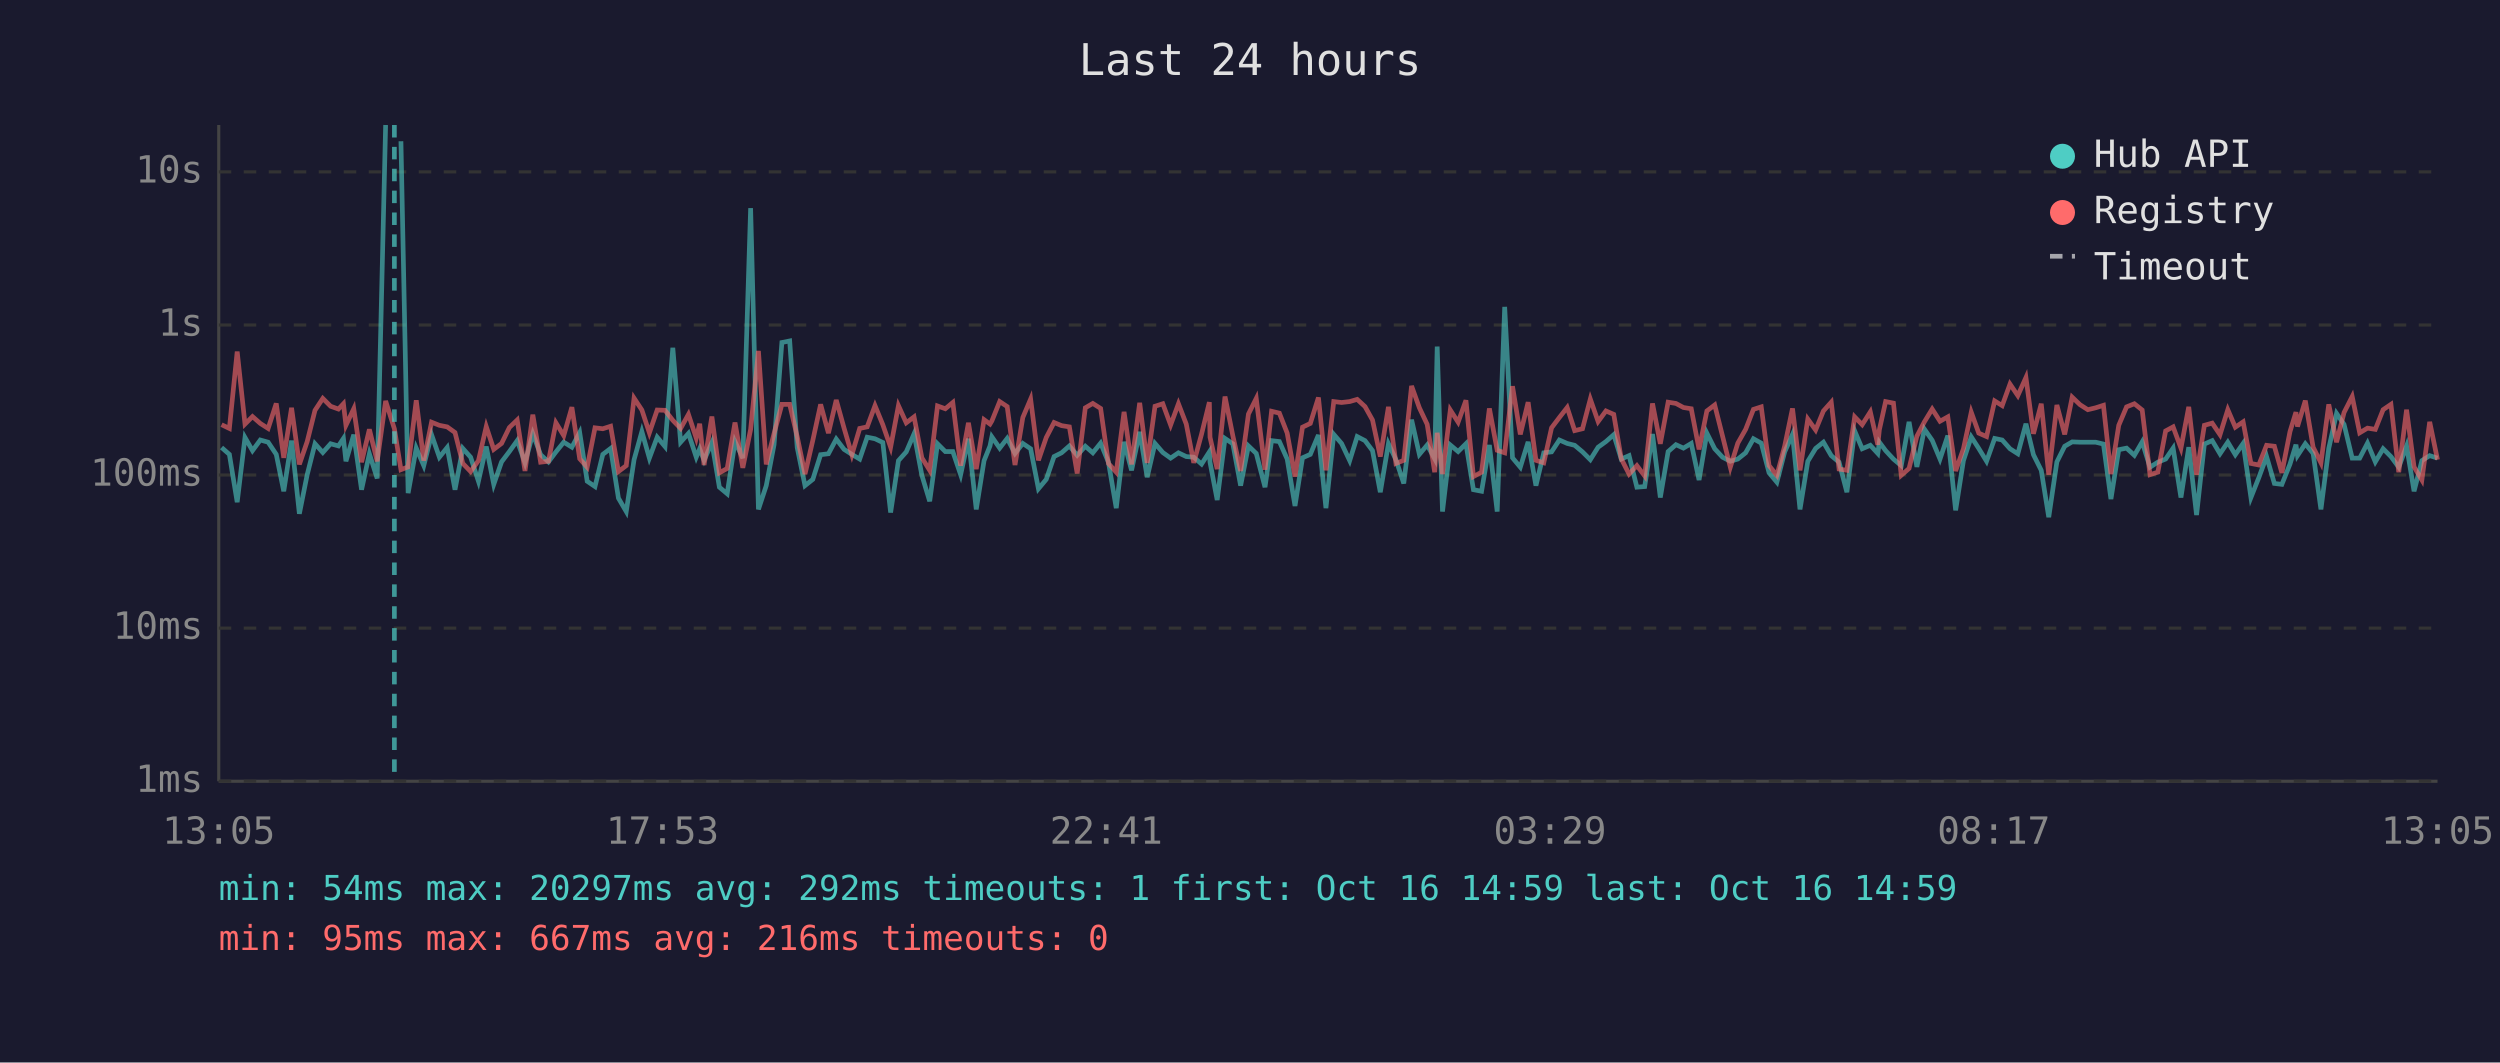
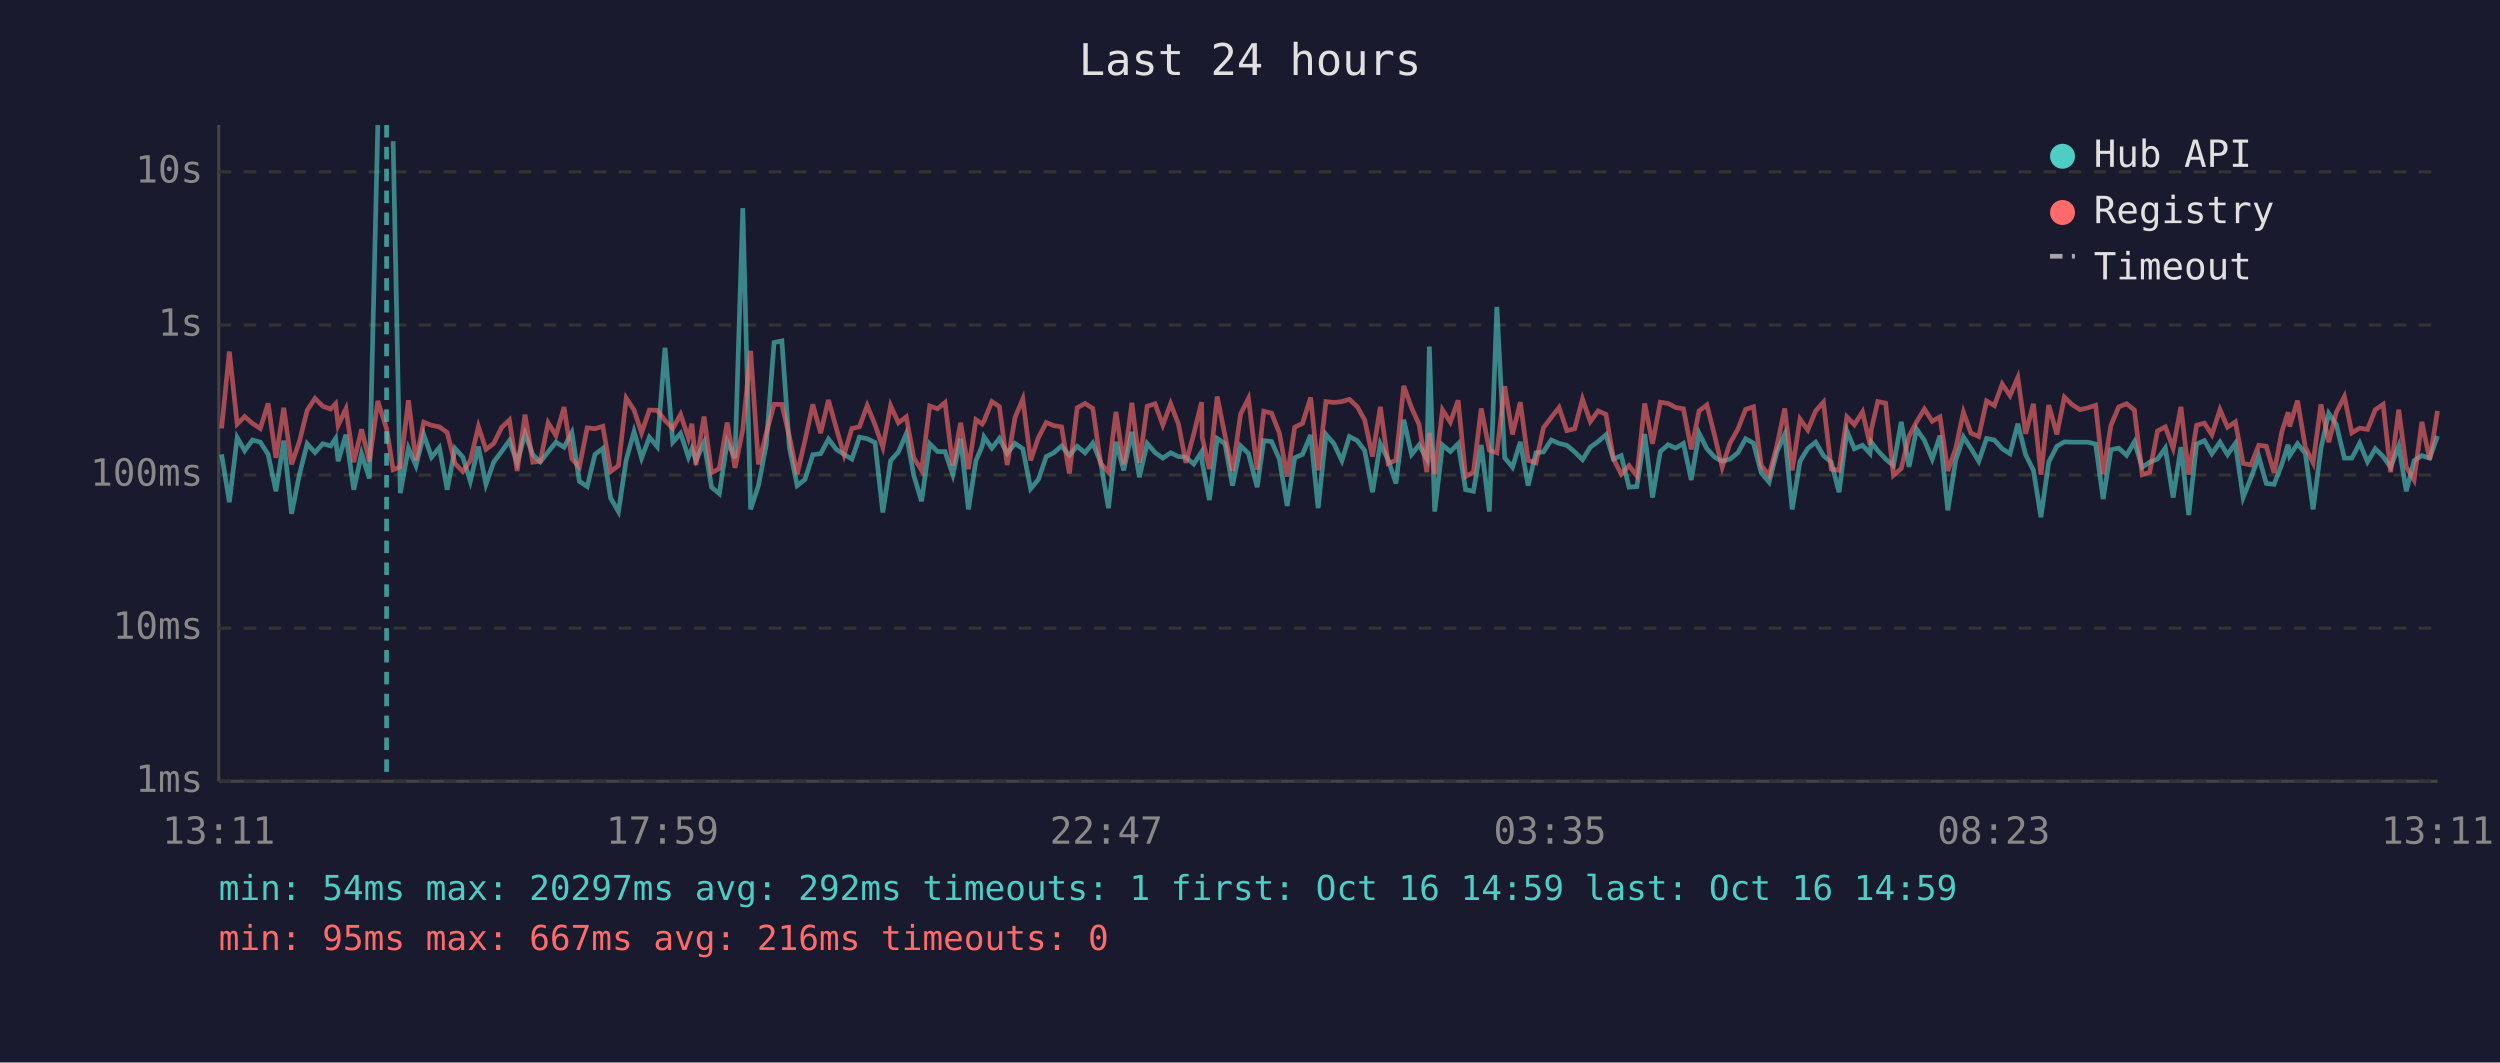
<svg xmlns="http://www.w3.org/2000/svg" viewBox="0 0 800 340" font-family="monospace" font-size="12">
  <rect width="800" height="340" fill="#1a1a2e" />
  <text x="400" y="24" fill="#e0e0e0" font-size="14" text-anchor="middle">Last 24 hours</text>
  <line x1="70" y1="40" x2="70" y2="250" stroke="#444" stroke-width="1" />
  <line x1="70" y1="250" x2="780" y2="250" stroke="#444" stroke-width="1" />
  <line x1="70" y1="250" x2="780" y2="250" stroke="#333" stroke-width="1" stroke-dasharray="4" />
  <text x="65" y="250" fill="#888" text-anchor="end" dominant-baseline="middle">1ms</text>
  <line x1="70" y1="201" x2="780" y2="201" stroke="#333" stroke-width="1" stroke-dasharray="4" />
  <text x="65" y="201" fill="#888" text-anchor="end" dominant-baseline="middle">10ms</text>
  <line x1="70" y1="152" x2="780" y2="152" stroke="#333" stroke-width="1" stroke-dasharray="4" />
  <text x="65" y="152" fill="#888" text-anchor="end" dominant-baseline="middle">100ms</text>
  <line x1="70" y1="104" x2="780" y2="104" stroke="#333" stroke-width="1" stroke-dasharray="4" />
  <text x="65" y="104" fill="#888" text-anchor="end" dominant-baseline="middle">1s</text>
  <line x1="70" y1="55" x2="780" y2="55" stroke="#333" stroke-width="1" stroke-dasharray="4" />
  <text x="65" y="55" fill="#888" text-anchor="end" dominant-baseline="middle">10s</text>
-   <text x="70" y="270" fill="#888" text-anchor="middle">13:05</text>
-   <text x="212" y="270" fill="#888" text-anchor="middle">17:53</text>
-   <text x="354" y="270" fill="#888" text-anchor="middle">22:41</text>
-   <text x="496" y="270" fill="#888" text-anchor="middle">03:29</text>
-   <text x="638" y="270" fill="#888" text-anchor="middle">08:17</text>
-   <text x="780" y="270" fill="#888" text-anchor="middle">13:05</text>
-   <polyline points="70.9,143.2 73.4,145.4 75.9,160.7 78.4,140.0 80.8,144.2 83.3,140.8 85.8,141.5 88.4,145.4 90.8,157.2 93.3,141.0 95.8,164.4 98.3,151.9 100.8,142.0 103.3,144.8 105.8,142.0 108.3,142.7 109.9,140.3 110.7,147.6 113.2,139.1 115.7,156.7 118.2,145.2 120.7,153.1 123.4,40.0" fill="none" stroke="#4ecdc4" stroke-width="1.5" opacity="0.6" />
-   <polyline points="128.3,45.2 130.6,157.8 133.2,143.4 135.6,149.0 138.1,139.1 140.6,146.3 143.1,143.2 145.6,156.7 148.1,143.5 150.6,146.3 153.1,154.0 155.6,142.9 158.0,155.0 160.5,147.8 163.0,144.5 165.5,141.0 168.0,148.1 170.5,138.8 173.0,145.5 175.5,147.8 177.9,144.6 180.4,141.5 183.0,143.1 185.5,138.4 187.9,154.0 190.4,155.7 192.9,145.4 195.4,143.5 197.9,159.4 200.4,163.7 202.9,147.1 205.4,138.1 207.8,146.6 210.3,139.9 212.8,142.9 215.3,111.3 217.8,141.5 220.3,138.7 222.8,146.3 223.9,143.6 225.3,147.3 227.8,141.6 230.2,155.9 232.7,158.0 235.2,141.3 237.7,146.6 240.2,66.6 242.7,163.0 245.2,155.4 247.7,142.3 250.2,109.6 252.7,109.1 255.1,143.2 257.6,155.4 260.1,153.4 262.6,145.5 265.1,145.2 267.6,140.5 270.1,143.8 272.6,145.4 275.1,146.9 277.5,139.9 280.0,140.4 282.5,141.6 285.0,164.0 287.5,147.4 290.0,144.6 292.5,138.8 295.0,152.1 297.5,160.4 300.0,142.0 302.5,144.5 304.9,144.5 307.4,151.9 309.9,140.4 312.4,163.0 314.9,147.4 316.8,142.7 317.4,139.8 319.9,143.4 322.3,140.3 324.8,145.1 327.3,141.9 329.8,143.6 332.3,156.4 334.8,153.4 337.3,146.1 339.7,144.9 342.2,142.7 344.7,145.7 347.3,142.8 349.7,144.9 352.2,141.8 354.7,147.9 357.2,162.6 359.7,141.4 362.1,150.5 364.7,138.2 367.1,152.7 369.6,141.9 372.1,144.8 374.6,146.6 377.1,144.9 379.6,146.1 382.0,146.3 384.5,148.5 387.0,144.6 387.2,147.9 389.5,160.0 392.0,140.3 394.5,142.0 397.0,155.4 399.5,142.7 402.0,145.1 404.8,155.9 406.9,141.0 409.4,141.3 411.9,146.9 414.4,161.9 416.8,146.5 419.3,145.4 421.9,139.2 424.3,162.6 426.8,139.0 429.3,141.9 431.9,147.4 434.3,139.7 436.8,141.0 439.2,144.2 441.7,157.5 444.3,142.0 446.7,147.1 449.2,154.7 451.7,134.3 454.2,145.4 456.7,142.4 459.1,146.8 459.9,110.9 461.6,163.7 464.1,142.4 466.6,144.5 469.1,142.0 471.5,156.7 474.1,157.2 476.6,142.4 479.1,163.7 481.5,98.2 484.0,146.5 486.5,149.5 489.0,141.4 491.5,155.4 494.0,144.9 496.5,144.6 499.0,140.8 501.5,141.9 503.9,142.5 506.4,144.6 508.9,147.1 511.4,143.1 513.9,141.3 516.4,139.1 518.8,146.9 521.3,145.8 523.8,155.9 526.3,155.7 528.8,138.9 531.3,159.2 533.8,144.5 536.3,142.3 538.7,143.4 541.2,141.9 543.7,153.6 546.2,138.6 548.7,143.6 551.2,146.3 553.7,147.6 556.1,146.9 558.6,144.9 561.1,140.4 563.6,141.8 566.1,151.3 568.6,154.3 571.1,144.6 573.6,139.0 576.0,163.0 578.5,147.6 581.0,143.5 583.5,141.5 586.0,145.8 588.5,147.9 591.0,157.5 593.5,137.9 595.9,143.6 598.5,142.5 600.9,145.1 601.4,141.5 603.4,144.2 605.9,146.9 608.4,149.0 610.9,135.0 613.4,149.4 615.8,137.3 618.3,140.9 620.8,146.9 623.3,139.4 625.8,163.3 628.3,147.4 630.8,139.8 633.2,143.5 635.7,147.6 638.3,140.3 640.7,140.8 643.2,143.6 645.7,145.2 648.3,135.6 650.7,145.5 653.2,150.5 655.6,165.5 658.2,147.8 660.7,142.8 663.1,141.4 665.6,141.5 668.1,141.5 670.6,141.5 673.1,142.1 675.5,159.7 678.0,143.9 680.5,143.4 683.0,145.7 685.5,141.4 688.0,149.5 690.5,147.9 693.0,146.9 695.4,143.4 697.9,159.2 700.4,143.1 702.9,164.8 705.4,142.1 707.9,141.0 710.4,145.2 712.9,141.5 715.3,145.5 717.8,141.9 720.3,159.2 722.8,152.9 725.3,146.1 727.8,154.7 730.2,155.0 732.8,148.5 734.7,142.3 735.2,145.8 737.7,142.0 740.2,145.1 742.7,163.0 745.2,143.5 747.7,132.3 750.1,135.8 752.7,146.6 755.1,146.6 757.6,141.8 760.1,147.8 762.6,143.6 765.1,146.1 767.6,149.5 770.1,142.7 772.5,157.2 775.0,147.4 777.5,145.8 780.0,146.6" fill="none" stroke="#4ecdc4" stroke-width="1.5" opacity="0.6" />
-   <polyline points="70.9,135.9 73.4,137.1 75.9,112.5 78.4,135.7 80.8,133.3 83.3,135.5 85.8,137.1 88.4,129.1 90.8,146.5 93.3,130.5 95.8,148.6 98.3,141.3 100.8,131.3 103.3,127.5 105.8,130.0 108.3,130.9 109.9,129.2 110.7,136.1 113.2,130.8 115.7,147.9 118.2,137.4 120.7,147.6 123.4,128.3 126.2,137.2 128.3,150.3 130.6,149.4 133.2,128.1 135.6,147.4 138.1,135.1 140.6,136.1 143.1,136.6 145.6,138.4 148.1,148.3 150.6,150.9 153.1,147.4 155.6,136.5 158.0,143.8 160.5,141.9 163.0,136.8 165.5,134.4 168.0,150.7 170.5,132.7 173.0,147.9 175.5,147.6 177.9,135.3 180.4,139.4 183.0,130.3 185.5,146.8 187.9,149.5 190.4,136.9 192.9,137.2 195.4,136.4 197.9,150.9 200.4,149.0 202.9,127.4 205.4,131.2 207.8,138.5 210.3,131.2 212.8,131.3 215.3,134.5 217.8,137.1 220.3,132.6 222.8,140.2 223.9,135.6 225.3,148.8 227.8,133.3 230.2,151.3 232.7,149.9 235.2,135.2 237.7,149.7 240.2,137.4 242.7,112.3 245.2,148.6 247.7,138.7 250.2,129.4 252.7,129.4 255.1,139.7 257.6,151.7 260.1,140.9 262.6,129.4 265.1,138.6 267.6,128.0 270.1,137.0 272.6,145.5 275.1,137.1 277.5,136.6 280.0,129.8 282.5,135.9 285.0,143.1 287.5,129.8 290.0,135.3 292.5,133.4 295.0,146.5 297.5,150.5 300.0,129.9 302.5,130.8 304.9,128.8 307.4,149.0 309.9,135.3 312.4,150.1 314.9,134.3 316.8,135.7 317.4,134.7 319.9,128.5 322.3,130.1 324.8,148.8 327.3,133.6 329.8,127.7 332.3,147.3 334.8,140.0 337.3,135.2 339.7,136.2 342.2,136.6 344.7,151.5 347.3,130.5 349.7,129.1 352.2,130.7 354.7,148.3 357.2,151.1 359.7,131.8 362.1,148.6 364.7,128.9 367.1,148.1 369.6,130.0 372.1,129.2 374.6,136.0 377.1,129.2 379.6,135.7 382.0,148.1 384.5,138.9 387.0,128.7 387.2,139.9 389.5,150.1 392.0,126.9 394.5,139.4 397.0,150.7 399.5,132.5 402.0,127.5 404.8,150.3 406.9,131.6 409.4,132.2 411.9,138.6 414.4,152.5 416.8,136.7 419.3,135.5 421.9,127.2 424.3,150.5 426.8,128.5 429.3,128.8 431.9,128.5 434.3,127.8 436.8,130.1 439.2,134.4 441.7,146.1 444.3,130.2 446.7,148.3 449.2,147.3 451.7,123.5 454.2,130.5 456.7,135.8 459.1,151.1 459.9,138.5 461.6,151.7 464.1,131.2 466.6,135.1 469.1,128.1 471.5,152.5 474.1,151.1 476.6,130.7 479.1,144.1 481.5,144.9 484.0,123.6 486.5,139.0 489.0,128.7 491.5,147.3 494.0,148.1 496.5,136.9 499.0,133.6 501.5,130.4 503.9,137.8 506.4,137.2 508.9,127.7 511.4,134.9 513.9,131.5 516.4,132.6 518.8,146.8 521.3,151.7 523.8,149.0 526.3,152.3 528.8,129.1 531.3,142.0 533.8,128.7 536.3,129.1 538.7,130.4 541.2,130.8 543.7,143.8 546.2,131.5 548.7,129.6 551.2,139.5 553.7,149.5 556.1,141.8 558.6,137.4 561.1,131.0 563.6,130.2 566.1,149.0 568.6,152.1 571.1,142.7 573.6,130.7 576.0,150.5 578.5,134.1 581.0,137.6 583.5,131.5 586.0,128.7 588.5,150.1 591.0,150.5 593.5,133.4 595.9,135.9 598.5,131.8 600.9,142.3 601.4,137.5 603.4,128.5 605.9,129.0 608.4,152.1 610.9,149.9 613.4,139.6 615.8,135.0 618.3,130.9 620.8,134.8 623.3,133.4 625.8,150.7 628.3,143.6 630.8,131.9 633.2,138.6 635.7,139.7 638.3,128.3 640.7,129.8 643.2,122.9 645.7,126.6 648.3,120.8 650.7,138.8 653.2,129.2 655.6,151.9 658.2,129.6 660.7,139.0 663.1,127.1 665.6,129.5 668.1,131.1 670.6,130.5 673.1,129.7 675.5,151.7 678.0,136.1 680.5,130.2 683.0,129.2 685.5,131.2 688.0,151.9 690.5,151.1 693.0,137.9 695.4,136.6 697.9,143.4 700.4,130.2 702.9,151.9 705.4,136.1 707.9,135.4 710.4,139.1 712.9,131.1 715.3,136.7 717.8,135.0 720.3,148.3 722.8,148.8 725.3,142.5 727.8,142.8 730.2,151.3 732.8,138.1 734.7,131.9 735.2,136.5 737.7,128.2 740.2,143.1 742.7,148.1 745.2,129.4 747.7,141.5 750.1,132.0 752.7,126.9 755.1,138.5 757.6,137.0 760.1,137.4 762.6,131.1 765.1,129.4 767.6,151.1 770.1,131.1 772.5,149.4 775.0,153.6 777.5,135.0 780.0,147.1" fill="none" stroke="#ff6b6b" stroke-width="1.5" opacity="0.6" />
-   <line x1="126.2" y1="40" x2="126.2" y2="250" stroke="#4ecdc4" stroke-width="1.5" stroke-dasharray="4,3" opacity="0.7" />
+   <text x="70" y="270" fill="#888" text-anchor="middle">13:11</text>
+   <text x="212" y="270" fill="#888" text-anchor="middle">17:59</text>
+   <text x="354" y="270" fill="#888" text-anchor="middle">22:47</text>
+   <text x="496" y="270" fill="#888" text-anchor="middle">03:35</text>
+   <text x="638" y="270" fill="#888" text-anchor="middle">08:23</text>
+   <text x="780" y="270" fill="#888" text-anchor="middle">13:11</text>
+   <polyline points="70.9,145.4 73.4,160.7 75.9,140.0 78.3,144.2 80.8,140.8 83.3,141.5 85.8,145.4 88.3,157.2 90.8,141.0 93.3,164.4 95.8,151.9 98.3,142.0 100.8,144.8 103.3,142.0 105.8,142.7 107.4,140.3 108.2,147.6 110.7,139.1 113.2,156.7 115.7,145.2 118.2,153.1 120.9,40.0" fill="none" stroke="#4ecdc4" stroke-width="1.5" opacity="0.6" />
+   <polyline points="125.8,45.2 128.1,157.8 130.7,143.4 133.1,149.0 135.6,139.1 138.1,146.3 140.6,143.2 143.1,156.7 145.6,143.5 148.1,146.3 150.5,154.0 153.1,142.9 155.5,155.0 158.0,147.8 160.5,144.5 163.0,141.0 165.5,148.1 168.0,138.8 170.5,145.5 172.9,147.8 175.4,144.6 177.9,141.5 180.5,143.1 183.0,138.4 185.4,154.0 187.9,155.7 190.4,145.4 192.9,143.5 195.4,159.4 197.9,163.7 200.4,147.1 202.9,138.1 205.3,146.6 207.8,139.9 210.3,142.9 212.8,111.3 215.3,141.5 217.8,138.7 220.3,146.3 221.4,143.6 222.7,147.3 225.3,141.6 227.7,155.9 230.2,158.0 232.7,141.3 235.2,146.6 237.7,66.6 240.2,163.0 242.7,155.4 245.2,142.3 247.7,109.6 250.2,109.1 252.6,143.2 255.1,155.4 257.6,153.4 260.1,145.5 262.6,145.2 265.1,140.5 267.6,143.8 270.1,145.4 272.6,146.9 275.0,139.9 277.5,140.4 280.0,141.6 282.5,164.0 285.0,147.4 287.5,144.6 290.0,138.8 292.4,152.1 294.9,160.4 297.5,142.0 300.0,144.5 302.4,144.5 304.9,151.9 307.4,140.4 309.9,163.0 312.3,147.4 314.3,142.7 314.9,139.8 317.4,143.4 319.8,140.3 322.3,145.1 324.8,141.9 327.3,143.6 329.8,156.4 332.3,153.4 334.8,146.1 337.2,144.9 339.7,142.7 342.2,145.7 344.7,142.8 347.2,144.9 349.7,141.8 352.2,147.9 354.7,162.6 357.1,141.4 359.6,150.5 362.2,138.2 364.6,152.7 367.1,141.9 369.6,144.8 372.1,146.6 374.6,144.9 377.1,146.1 379.5,146.3 382.0,148.5 384.5,144.6 384.7,147.9 387.0,160.0 389.5,140.3 392.0,142.0 394.4,155.4 397.0,142.7 399.5,145.1 402.3,155.9 404.4,141.0 406.9,141.3 409.4,146.9 411.9,161.9 414.3,146.5 416.8,145.4 419.4,139.2 421.8,162.6 424.3,139.0 426.8,141.9 429.4,147.4 431.8,139.7 434.3,141.0 436.7,144.2 439.2,157.5 441.7,142.0 444.2,147.1 446.7,154.7 449.2,134.3 451.7,145.4 454.1,142.4 456.6,146.8 457.4,110.9 459.1,163.7 461.6,142.4 464.1,144.5 466.6,142.0 469.0,156.7 471.5,157.2 474.0,142.4 476.6,163.7 479.0,98.2 481.5,146.5 484.0,149.5 486.5,141.4 489.0,155.4 491.5,144.9 493.9,144.6 496.4,140.8 498.9,141.9 501.4,142.5 503.9,144.6 506.4,147.1 508.9,143.1 511.4,141.3 513.9,139.1 516.3,146.9 518.8,145.8 521.3,155.9 523.8,155.7 526.3,138.9 528.8,159.2 531.3,144.5 533.8,142.3 536.2,143.4 538.7,141.9 541.2,153.6 543.7,138.6 546.2,143.6 548.7,146.3 551.1,147.6 553.6,146.9 556.1,144.9 558.6,140.4 561.1,141.8 563.6,151.3 566.1,154.3 568.6,144.6 571.1,139.0 573.5,163.0 576.0,147.6 578.5,143.5 581.0,141.5 583.5,145.8 586.0,147.9 588.5,157.5 591.0,137.9 593.4,143.6 596.0,142.5 598.4,145.1 598.8,141.5 600.9,144.2 603.4,146.9 605.9,149.0 608.4,135.0 610.9,149.4 613.3,137.3 615.8,140.9 618.3,146.9 620.8,139.4 623.3,163.3 625.8,147.4 628.3,139.8 630.7,143.5 633.2,147.6 635.7,140.3 638.2,140.8 640.7,143.6 643.2,145.2 645.7,135.6 648.2,145.5 650.7,150.5 653.1,165.5 655.6,147.8 658.2,142.8 660.6,141.4 663.1,141.5 665.6,141.5 668.1,141.5 670.6,142.1 673.0,159.7 675.5,143.9 678.0,143.4 680.5,145.7 683.0,141.4 685.5,149.5 687.9,147.9 690.4,146.9 692.9,143.4 695.4,159.2 697.9,143.1 700.4,164.8 702.9,142.1 705.4,141.0 707.8,145.2 710.4,141.5 712.8,145.5 715.3,141.9 717.8,159.2 720.3,152.9 722.8,146.1 725.2,154.7 727.7,155.0 730.2,148.5 732.2,142.3 732.7,145.8 735.2,142.0 737.7,145.1 740.2,163.0 742.7,143.5 745.2,132.3 747.6,135.8 750.2,146.6 752.6,146.6 755.1,141.8 757.6,147.8 760.1,143.6 762.6,146.1 765.0,149.5 767.6,142.7 770.0,157.2 772.5,147.4 775.0,145.8 777.5,146.6 780.0,139.5" fill="none" stroke="#4ecdc4" stroke-width="1.5" opacity="0.6" />
+   <polyline points="70.9,137.1 73.4,112.5 75.9,135.7 78.3,133.3 80.8,135.5 83.3,137.1 85.8,129.1 88.3,146.5 90.8,130.5 93.3,148.6 95.8,141.3 98.3,131.3 100.8,127.5 103.3,130.0 105.8,130.9 107.4,129.2 108.2,136.1 110.7,130.8 113.2,147.9 115.7,137.4 118.2,147.6 120.9,128.3 123.7,137.2 125.8,150.3 128.1,149.4 130.7,128.1 133.1,147.4 135.6,135.1 138.1,136.1 140.6,136.6 143.1,138.4 145.6,148.3 148.1,150.9 150.5,147.4 153.1,136.5 155.5,143.8 158.0,141.9 160.5,136.8 163.0,134.4 165.5,150.7 168.0,132.7 170.5,147.9 172.9,147.6 175.4,135.3 177.9,139.4 180.5,130.3 183.0,146.8 185.4,149.5 187.9,136.9 190.4,137.2 192.9,136.4 195.4,150.9 197.9,149.0 200.4,127.4 202.9,131.2 205.3,138.5 207.8,131.2 210.3,131.3 212.8,134.5 215.3,137.1 217.8,132.6 220.3,140.2 221.4,135.6 222.7,148.8 225.3,133.3 227.7,151.3 230.2,149.9 232.7,135.2 235.2,149.7 237.7,137.4 240.2,112.3 242.7,148.6 245.2,138.7 247.7,129.4 250.2,129.4 252.6,139.7 255.1,151.7 257.6,140.9 260.1,129.4 262.6,138.6 265.1,128.0 267.6,137.0 270.1,145.5 272.6,137.1 275.0,136.6 277.5,129.8 280.0,135.9 282.5,143.1 285.0,129.8 287.5,135.3 290.0,133.4 292.4,146.5 294.9,150.5 297.5,129.9 300.0,130.8 302.4,128.8 304.9,149.0 307.4,135.3 309.9,150.1 312.3,134.3 314.3,135.7 314.9,134.7 317.4,128.5 319.8,130.1 322.3,148.8 324.8,133.6 327.3,127.7 329.8,147.3 332.3,140.0 334.8,135.2 337.2,136.2 339.7,136.6 342.2,151.5 344.7,130.5 347.2,129.1 349.7,130.7 352.2,148.3 354.7,151.1 357.1,131.8 359.6,148.6 362.2,128.9 364.6,148.1 367.1,130.0 369.6,129.2 372.1,136.0 374.6,129.2 377.1,135.7 379.5,148.1 382.0,138.9 384.5,128.7 384.7,139.9 387.0,150.1 389.5,126.9 392.0,139.4 394.4,150.7 397.0,132.5 399.5,127.5 402.3,150.3 404.4,131.6 406.9,132.2 409.4,138.6 411.9,152.5 414.3,136.7 416.8,135.5 419.4,127.2 421.8,150.5 424.3,128.5 426.8,128.8 429.4,128.5 431.8,127.8 434.3,130.1 436.7,134.4 439.2,146.1 441.7,130.2 444.2,148.3 446.7,147.3 449.2,123.5 451.7,130.5 454.1,135.8 456.6,151.1 457.4,138.5 459.1,151.7 461.6,131.2 464.1,135.1 466.6,128.1 469.0,152.5 471.5,151.1 474.0,130.7 476.6,144.1 479.0,144.9 481.5,123.6 484.0,139.0 486.5,128.7 489.0,147.3 491.5,148.1 493.9,136.9 496.4,133.6 498.9,130.4 501.4,137.8 503.9,137.2 506.4,127.7 508.9,134.9 511.4,131.5 513.9,132.6 516.3,146.8 518.8,151.7 521.3,149.0 523.8,152.3 526.3,129.1 528.8,142.0 531.3,128.7 533.8,129.1 536.2,130.4 538.7,130.8 541.2,143.8 543.7,131.5 546.2,129.6 548.7,139.5 551.1,149.5 553.6,141.8 556.1,137.4 558.6,131.0 561.1,130.2 563.6,149.0 566.1,152.1 568.6,142.7 571.1,130.7 573.5,150.5 576.0,134.1 578.5,137.6 581.0,131.5 583.5,128.7 586.0,150.1 588.5,150.5 591.0,133.4 593.4,135.9 596.0,131.8 598.4,142.3 598.8,137.5 600.9,128.5 603.4,129.0 605.9,152.1 608.4,149.9 610.9,139.6 613.3,135.0 615.8,130.9 618.3,134.8 620.8,133.4 623.3,150.7 625.8,143.6 628.3,131.9 630.7,138.6 633.2,139.7 635.7,128.3 638.2,129.8 640.7,122.9 643.2,126.6 645.7,120.8 648.2,138.8 650.7,129.2 653.1,151.9 655.6,129.6 658.2,139.0 660.6,127.1 663.1,129.5 665.6,131.1 668.1,130.5 670.6,129.7 673.0,151.7 675.5,136.1 678.0,130.2 680.5,129.2 683.0,131.2 685.5,151.9 687.9,151.1 690.4,137.9 692.9,136.6 695.4,143.4 697.9,130.2 700.4,151.9 702.9,136.1 705.4,135.4 707.8,139.1 710.4,131.1 712.8,136.7 715.3,135.0 717.8,148.3 720.3,148.8 722.8,142.5 725.2,142.8 727.7,151.3 730.2,138.1 732.2,131.9 732.7,136.5 735.2,128.2 737.7,143.1 740.2,148.1 742.7,129.4 745.2,141.5 747.6,132.0 750.2,126.9 752.6,138.5 755.1,137.0 757.6,137.4 760.1,131.1 762.6,129.4 765.0,151.1 767.6,131.1 770.0,149.4 772.5,153.6 775.0,135.0 777.5,147.1 780.0,131.5" fill="none" stroke="#ff6b6b" stroke-width="1.5" opacity="0.6" />
+   <line x1="123.7" y1="40" x2="123.7" y2="250" stroke="#4ecdc4" stroke-width="1.5" stroke-dasharray="4,3" opacity="0.7" />
  <circle cx="660" cy="50" r="4" fill="#4ecdc4" />
  <text x="670" y="50" fill="#e0e0e0" dominant-baseline="middle">Hub API</text>
  <circle cx="660" cy="68" r="4" fill="#ff6b6b" />
  <text x="670" y="68" fill="#e0e0e0" dominant-baseline="middle">Registry</text>
  <line x1="656" y1="82" x2="664" y2="82" stroke="#e0e0e0" stroke-width="1.5" stroke-dasharray="4,3" opacity="0.7" />
  <text x="670" y="86" fill="#e0e0e0" dominant-baseline="middle">Timeout</text>
  <text x="70" y="288" fill="#4ecdc4" font-size="11">min: 54ms  max: 20297ms  avg: 292ms  timeouts: 1  first: Oct 16 14:59  last: Oct 16 14:59</text>
  <text x="70" y="304" fill="#ff6b6b" font-size="11">min: 95ms  max: 667ms  avg: 216ms  timeouts: 0</text>
</svg>
